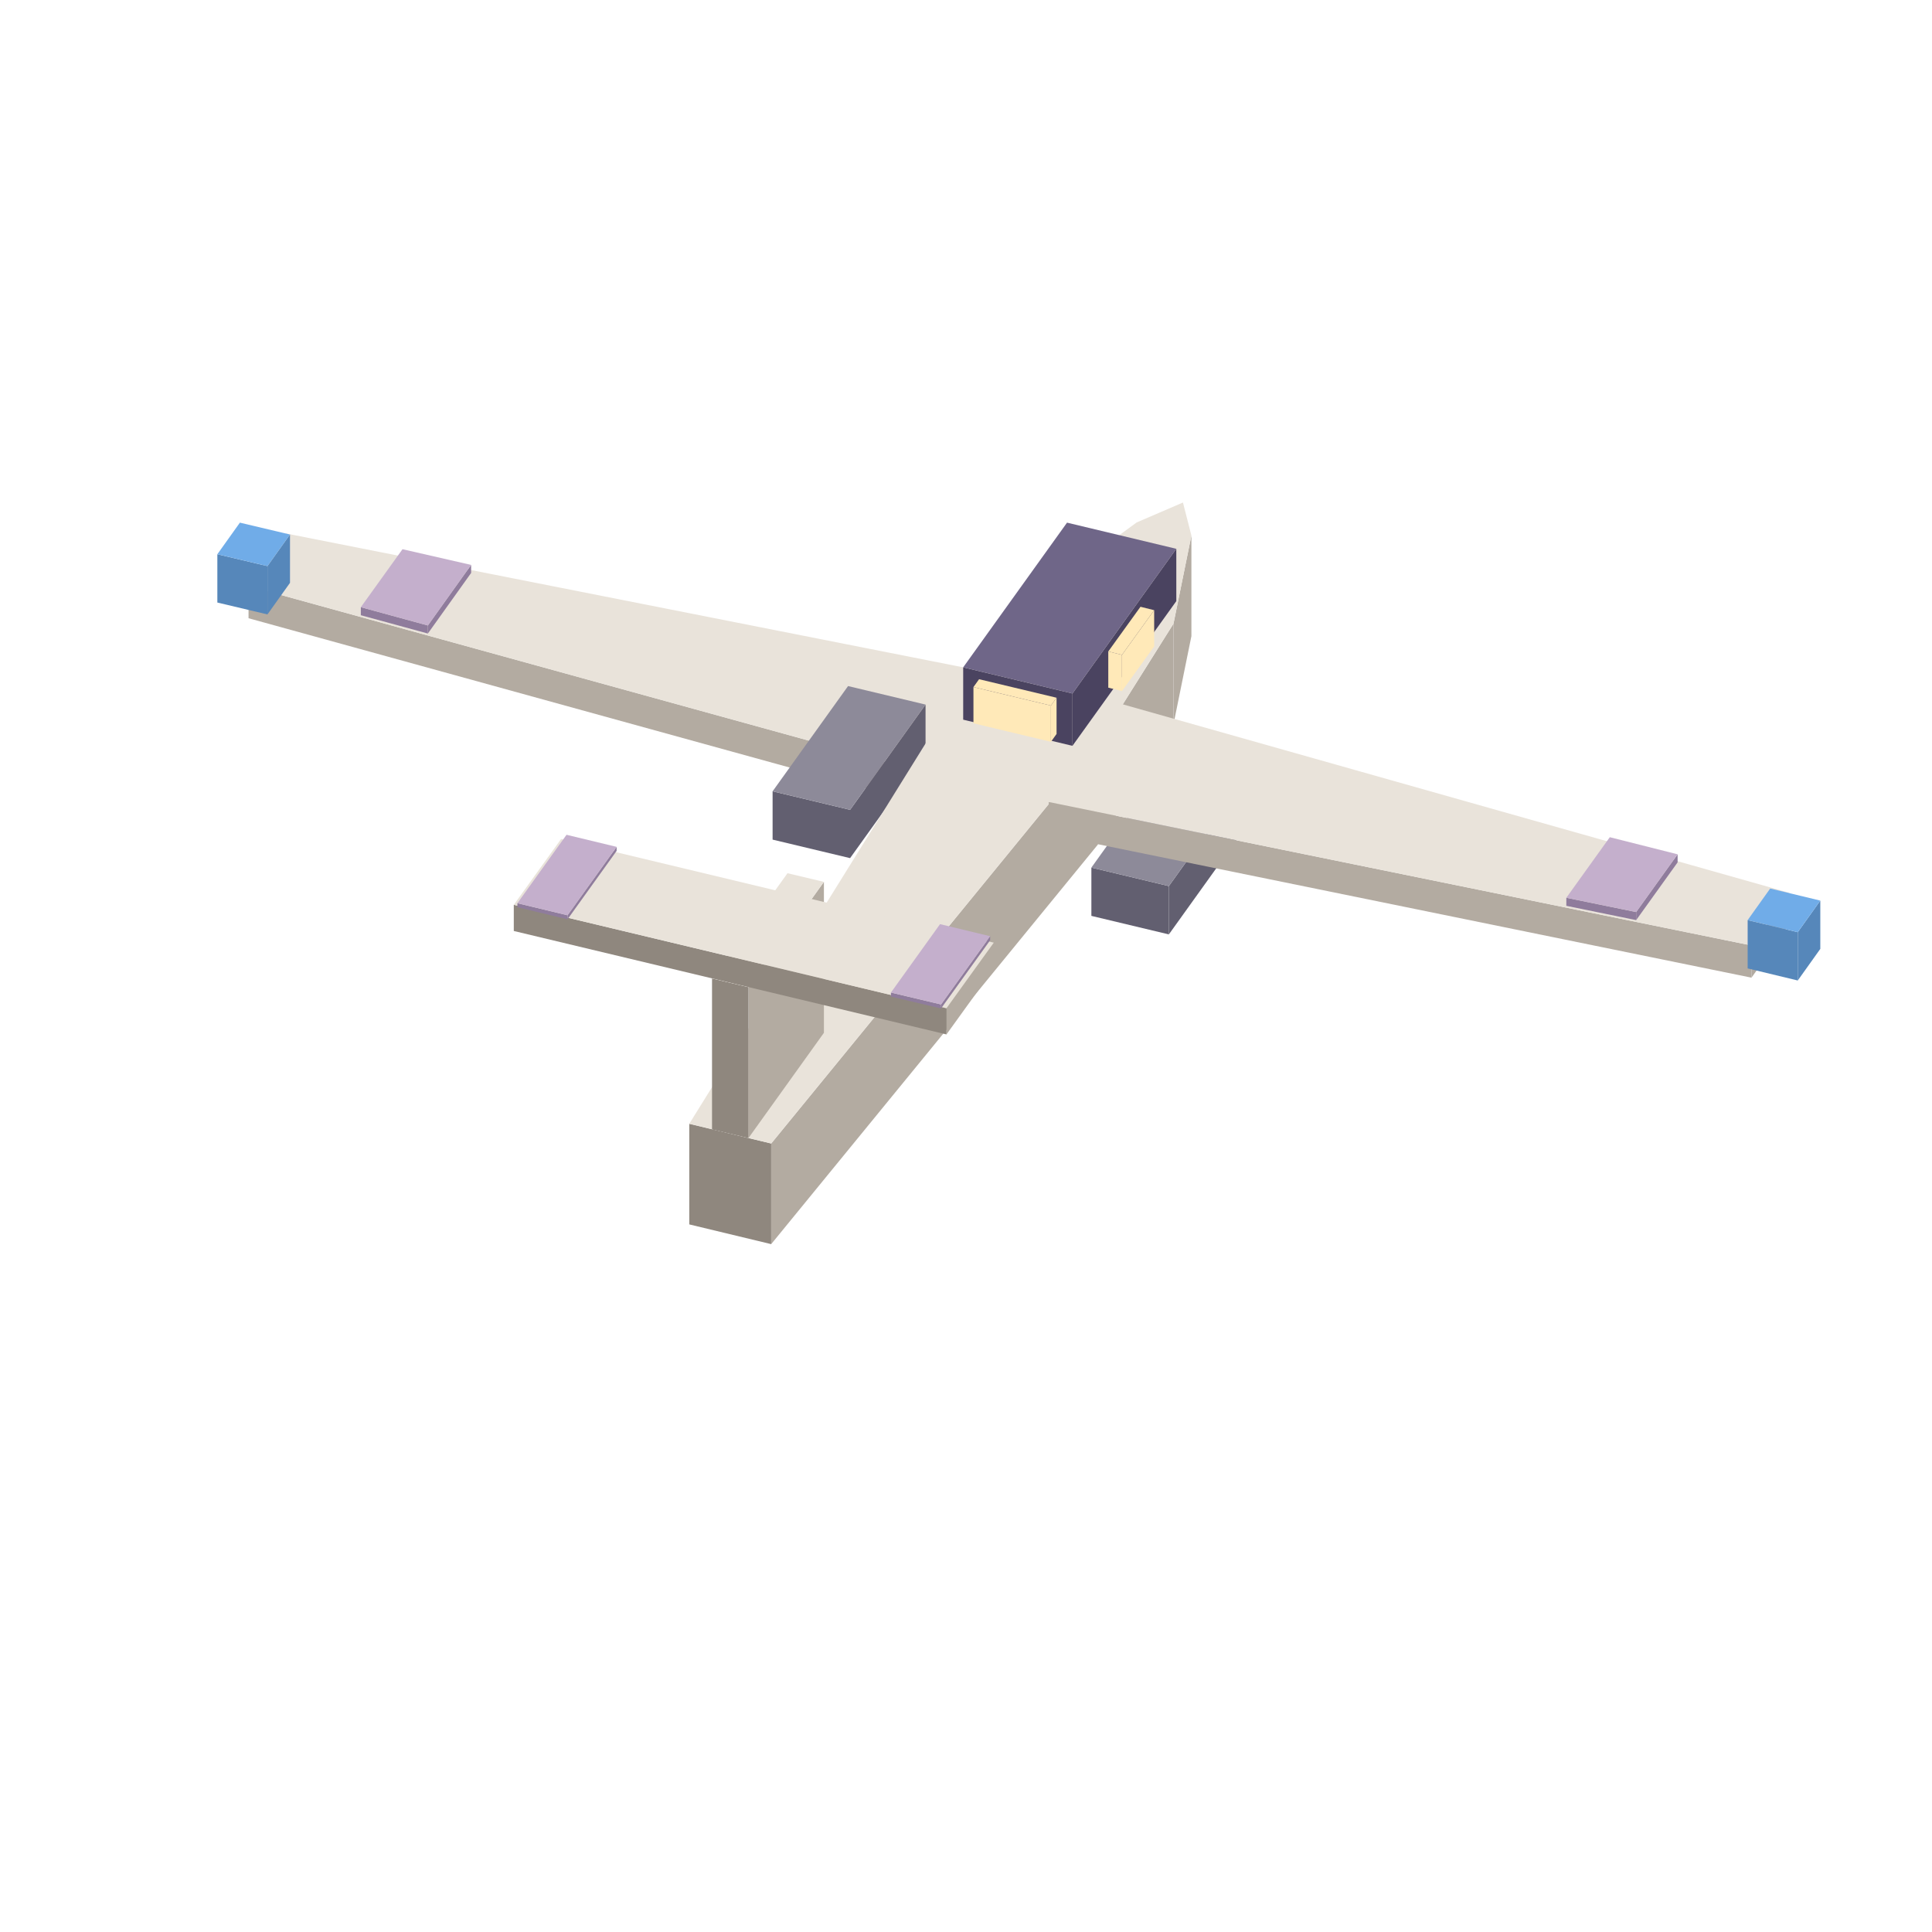
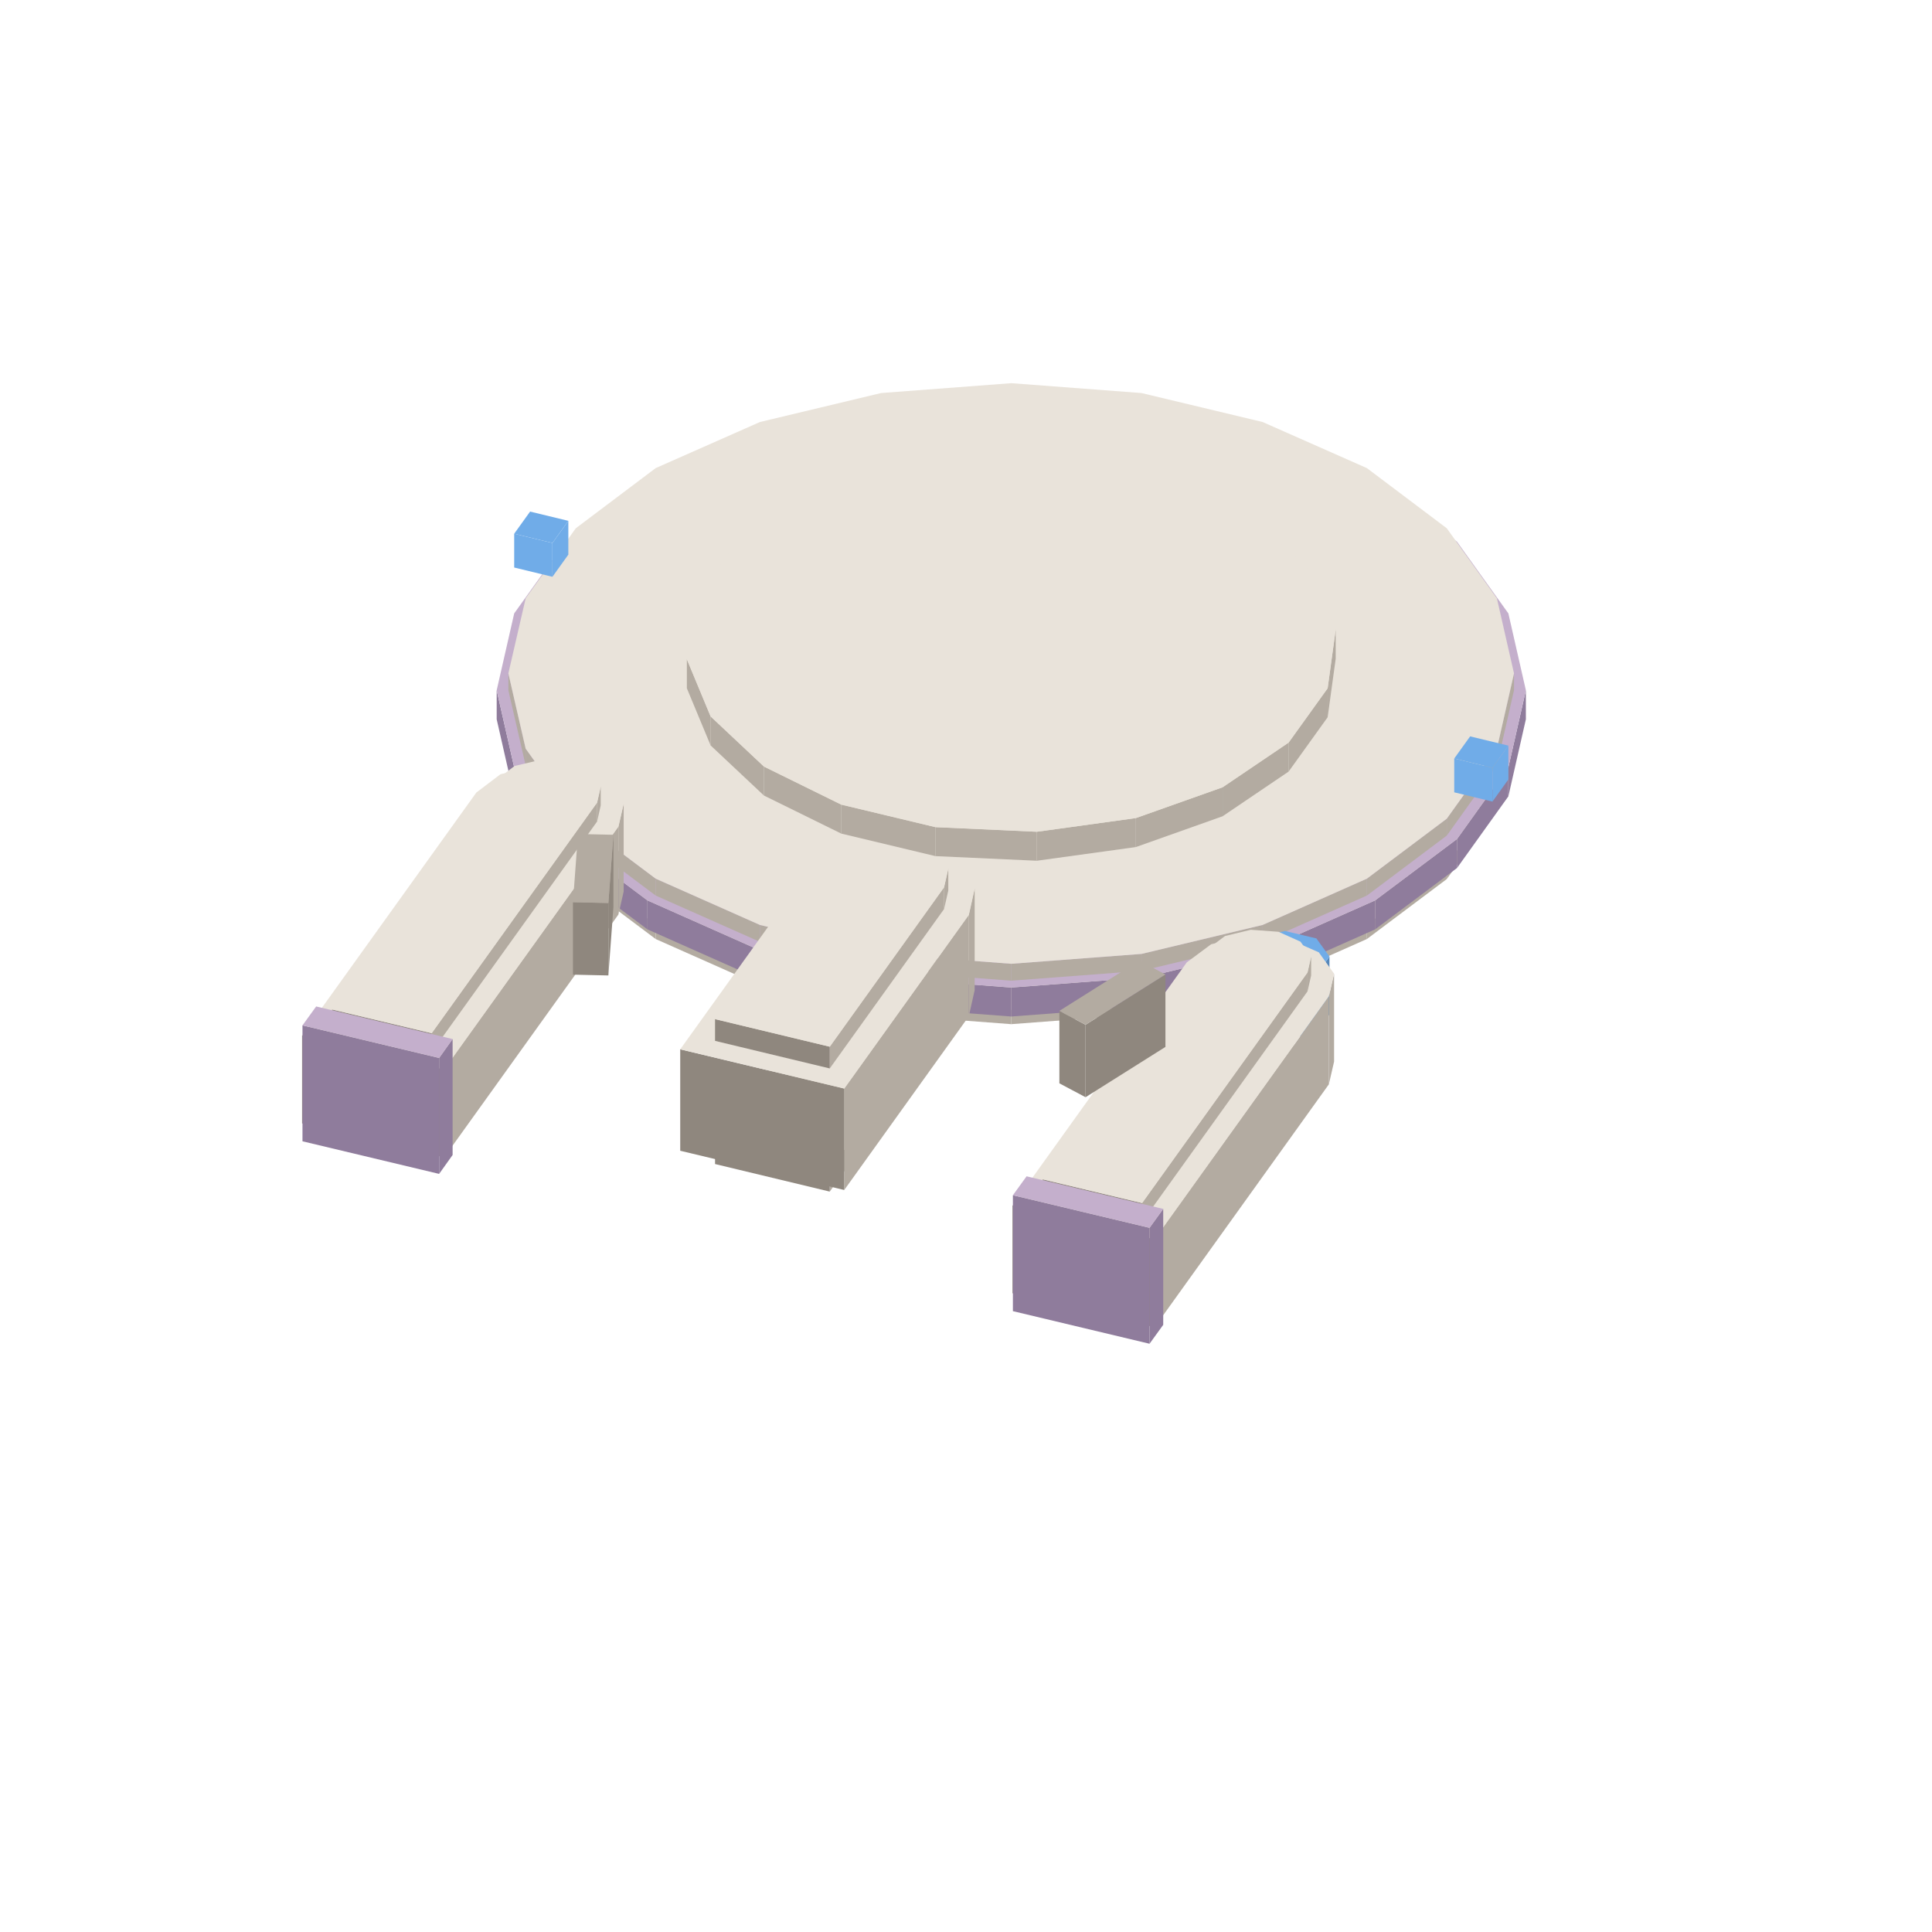
<svg xmlns="http://www.w3.org/2000/svg" width="42" height="42" viewBox="0 0 96 96">
-   <polygon fill="#b3aba1" points="45.77,38.34 49.28,33.44 49.28,35.04 45.77,39.94" />
-   <polygon fill="#b3aba1" points="12.35,29.12 45.77,38.34 45.77,39.94 12.35,30.72" />
-   <polygon fill="#e9e3da" points="49.28,33.44 45.77,38.34 12.35,29.12 14.22,26.51" />
-   <polygon fill="#8f7c9c" points="21.26,31.08 23.41,28.07 23.41,28.47 21.26,31.48" />
-   <polygon fill="#8f7c9c" points="17.93,30.17 21.26,31.08 21.26,31.48 17.93,30.57" />
-   <polygon fill="#c4afcc" points="23.41,28.07 21.26,31.08 17.93,30.17 20.00,27.29" />
-   <polygon fill="#5687ba" points="13.29,28.13 14.41,26.56 14.41,28.96 13.29,30.53" />
-   <polygon fill="#5687ba" points="10.80,27.54 13.29,28.13 13.29,30.53 10.80,29.94" />
-   <polygon fill="#70ace8" points="10.80,27.54 11.92,25.97 14.41,26.56 13.29,28.13" />
-   <polygon fill="#625f70" points="42.24,40.24 45.99,35.01 45.99,37.41 42.24,42.64" />
-   <polygon fill="#625f70" points="38.39,39.32 42.24,40.24 42.24,42.64 38.39,41.72" />
-   <polygon fill="#8d8a99" points="38.39,39.32 42.14,34.09 45.99,35.01 42.24,40.24" />
-   <polygon fill="#b3aba1" points="58.31,30.99 59.20,26.61 59.20,31.61 58.31,35.99" />
-   <polygon fill="#b3aba1" points="54.55,36.97 58.31,30.99 58.31,35.99 54.55,41.97" />
-   <polygon fill="#b3aba1" points="38.32,56.82 54.55,36.97 54.55,41.97 38.32,61.82" />
-   <polygon fill="#8f877e" points="34.25,55.84 38.32,56.82 38.32,61.82 34.25,60.84" />
-   <polygon fill="#e9e3da" points="34.25,55.84 47.08,35.19 51.75,29.42 56.48,25.96 58.78,24.97 59.20,26.61 58.31,30.99 54.55,36.97 38.32,56.82" />
-   <polygon fill="#625f70" points="58.08,44.03 61.83,38.80 61.83,41.20 58.08,46.43" />
-   <polygon fill="#625f70" points="54.23,43.11 58.08,44.03 58.08,46.43 54.23,45.51" />
-   <polygon fill="#8d8a99" points="54.23,43.11 57.98,37.88 61.83,38.80 58.08,44.03" />
-   <polygon fill="#b3aba1" points="87.03,46.98 88.90,44.36 88.90,45.96 87.03,48.58" />
-   <polygon fill="#b3aba1" points="52.11,39.85 87.03,46.98 87.03,48.58 52.11,41.45" />
-   <polygon fill="#e9e3da" points="52.11,39.85 55.62,34.95 88.90,44.36 87.03,46.98" />
-   <polygon fill="#8f7c9c" points="81.30,45.32 83.36,42.45 83.36,42.85 81.30,45.72" />
-   <polygon fill="#8f7c9c" points="77.83,44.61 81.30,45.32 81.30,45.72 77.83,45.01" />
-   <polygon fill="#c4afcc" points="77.83,44.61 79.99,41.60 83.36,42.45 81.30,45.32" />
-   <polygon fill="#5687ba" points="89.33,46.32 90.45,44.75 90.45,47.15 89.33,48.72" />
-   <polygon fill="#5687ba" points="86.84,45.72 89.33,46.32 89.33,48.72 86.84,48.12" />
-   <polygon fill="#70ace8" points="86.84,45.72 87.96,44.15 90.45,44.75 89.33,46.32" />
-   <polygon fill="#4a4360" points="53.29,34.46 58.45,27.27 58.45,29.87 53.29,37.06" />
-   <polygon fill="#4a4360" points="47.86,33.16 53.29,34.46 53.29,37.06 47.86,35.76" />
-   <polygon fill="#6f6688" points="47.86,33.16 53.02,25.97 58.45,27.27 53.29,34.46" />
-   <polygon fill="#ffe9b8" points="55.75,32.54 57.35,30.32 57.35,32.12 55.75,34.34" />
-   <polygon fill="#ffe9b8" points="55.07,32.37 55.75,32.54 55.75,34.34 55.07,34.17" />
-   <polygon fill="#ffe9b8" points="57.35,30.32 55.75,32.54 55.07,32.37 56.67,30.15" />
-   <polygon fill="#ffe9b8" points="48.37,34.14 52.22,35.06 52.22,36.86 48.37,35.94" />
-   <polygon fill="#ffe9b8" points="52.22,35.06 52.50,34.67 52.50,36.47 52.22,36.86" />
-   <polygon fill="#ffe9b8" points="52.22,35.06 48.37,34.14 48.65,33.75 52.50,34.67" />
-   <polygon fill="#b3aba1" points="37.19,49.05 40.94,43.82 40.94,51.32 37.19,56.55" />
-   <polygon fill="#8f877e" points="35.38,48.62 37.19,49.05 37.19,56.55 35.38,56.12" />
-   <polygon fill="#e9e3da" points="35.38,48.62 39.13,43.39 40.94,43.82 37.19,49.05" />
-   <polygon fill="#b3aba1" points="47.03,50.10 49.38,46.84 49.38,48.14 47.03,51.40" />
-   <polygon fill="#8f877e" points="25.53,44.96 47.03,50.10 47.03,51.40 25.53,46.26" />
-   <polygon fill="#e9e3da" points="25.53,44.96 27.88,41.69 49.38,46.84 47.03,50.10" />
-   <polygon fill="#8f7c9c" points="28.20,45.48 30.64,42.08 30.64,42.28 28.20,45.68" />
-   <polygon fill="#8f7c9c" points="25.71,44.88 28.20,45.48 28.20,45.68 25.71,45.08" />
-   <polygon fill="#c4afcc" points="25.71,44.88 28.15,41.48 30.64,42.08 28.20,45.48" />
-   <polygon fill="#8f7c9c" points="46.76,49.91 49.20,46.52 49.20,46.72 46.76,50.11" />
-   <polygon fill="#8f7c9c" points="44.27,49.32 46.76,49.91 46.76,50.11 44.27,49.52" />
-   <polygon fill="#c4afcc" points="44.27,49.32 46.71,45.92 49.20,46.52 46.76,49.91" />
+   <polygon fill="#5687ba" points="28.55,40.36 30.11,39.99 30.11,42.87 28.55,43.24" />
+   <polygon fill="#5687ba" points="26.99,39.99 28.55,40.36 28.55,43.24 26.99,42.87" />
+   <polygon fill="#5687ba" points="26.34,39.09 26.99,39.99 26.99,42.87 26.34,41.97" />
+   <polygon fill="#5687ba" points="30.11,39.99 30.75,39.09 30.75,41.97 30.11,42.87" />
+   <polygon fill="#70ace8" points="30.11,39.99 28.55,40.36 26.99,39.99 26.34,39.09 26.99,38.19 28.55,37.81 30.11,38.19 30.75,39.09" />
+   <polygon fill="#b3aba1" points="67.92,45.94 71.89,42.96 71.89,43.68 67.92,46.66" />
+   <polygon fill="#b3aba1" points="62.74,48.24 67.92,45.94 67.92,46.66 62.74,48.96" />
+   <polygon fill="#b3aba1" points="56.72,49.68 62.74,48.24 62.74,48.96 56.72,50.40" />
+   <polygon fill="#b3aba1" points="50.25,50.17 56.72,49.68 56.72,50.40 50.25,50.89" />
+   <polygon fill="#b3aba1" points="43.78,49.68 50.25,50.17 50.25,50.89 43.78,50.40" />
+   <polygon fill="#b3aba1" points="37.76,48.24 43.78,49.68 43.78,50.40 37.76,48.96" />
+   <polygon fill="#b3aba1" points="32.58,45.94 37.76,48.24 37.76,48.96 32.58,46.66" />
+   <polygon fill="#b3aba1" points="28.61,42.96 32.58,45.94 32.58,46.66 28.61,43.68" />
+   <polygon fill="#b3aba1" points="26.12,39.48 28.61,42.96 28.61,43.68 26.12,40.20" />
+   <polygon fill="#b3aba1" points="25.26,35.74 26.12,39.48 26.12,40.20 25.26,36.46" />
+   <polygon fill="#b3aba1" points="74.38,39.48 75.23,35.74 75.23,36.46 74.38,40.20" />
+   <polygon fill="#b3aba1" points="71.89,42.96 74.38,39.48 74.38,40.20 71.89,43.68" />
+   <polygon fill="#e9e3da" points="71.89,42.96 67.92,45.94 62.74,48.24 56.72,49.68 50.25,50.17 43.78,49.68 37.76,48.24 32.58,45.94 28.61,42.96 26.12,39.48 25.26,35.74 26.12,32.01 28.61,28.53 32.58,25.54 37.76,23.25 43.78,21.81 50.25,21.32 56.72,21.81 62.74,23.25 67.92,25.54 71.89,28.53 74.38,32.01 75.23,35.74 74.38,39.48" />
+   <polygon fill="#8f7c9c" points="68.33,44.74 72.40,41.69 72.40,43.13 68.33,46.18" />
+   <polygon fill="#8f7c9c" points="63.04,47.09 68.33,44.74 68.33,46.18 63.04,48.53" />
+   <polygon fill="#8f7c9c" points="56.87,48.57 63.04,47.09 63.04,48.53 56.87,50.01" />
+   <polygon fill="#8f7c9c" points="50.25,49.07 56.87,48.57 56.87,50.01 50.25,50.51" />
+   <polygon fill="#8f7c9c" points="43.63,48.57 50.25,49.07 50.25,50.51 43.63,50.01" />
+   <polygon fill="#8f7c9c" points="37.46,47.09 43.63,48.57 43.63,50.01 37.46,48.53" />
+   <polygon fill="#8f7c9c" points="32.17,44.74 37.46,47.09 37.46,48.53 32.17,46.18" />
+   <polygon fill="#8f7c9c" points="28.10,41.69 32.17,44.74 32.17,46.18 28.10,43.13" />
+   <polygon fill="#8f7c9c" points="25.55,38.13 28.10,41.69 28.10,43.13 25.55,39.57" />
+   <polygon fill="#8f7c9c" points="24.68,34.30 25.55,38.13 25.55,39.57 24.68,35.74" />
+   <polygon fill="#8f7c9c" points="74.95,38.13 75.82,34.30 75.82,35.74 74.95,39.57" />
+   <polygon fill="#8f7c9c" points="72.40,41.69 74.95,38.13 74.95,39.57 72.40,43.13" />
+   <polygon fill="#c4afcc" points="72.40,41.69 68.33,44.74 63.04,47.09 56.87,48.57 50.25,49.07 43.63,48.57 37.46,47.09 32.17,44.74 28.10,41.69 25.55,38.13 24.68,34.30 25.55,30.48 28.10,26.92 32.17,23.86 37.46,21.52 43.63,20.04 50.25,19.54 56.87,20.04 63.04,21.52 68.33,23.86 72.40,26.92 74.95,30.48 75.82,34.30 74.95,38.13" />
+   <polygon fill="#b3aba1" points="67.92,43.66 71.89,40.68 71.89,41.52 67.92,44.50" />
+   <polygon fill="#b3aba1" points="62.74,45.96 67.92,43.66 67.92,44.50 62.74,46.80" />
+   <polygon fill="#b3aba1" points="56.72,47.40 62.74,45.96 62.74,46.80 56.72,48.24" />
+   <polygon fill="#b3aba1" points="50.25,47.89 56.72,47.40 56.72,48.24 50.25,48.73" />
+   <polygon fill="#b3aba1" points="43.78,47.40 50.25,47.89 50.25,48.73 43.78,48.24" />
+   <polygon fill="#b3aba1" points="37.76,45.96 43.78,47.40 43.78,48.24 37.76,46.80" />
+   <polygon fill="#b3aba1" points="32.58,43.66 37.76,45.96 37.76,46.80 32.58,44.50" />
+   <polygon fill="#b3aba1" points="28.61,40.68 32.58,43.66 32.58,44.50 28.61,41.52" />
+   <polygon fill="#b3aba1" points="26.12,37.20 28.61,40.68 28.61,41.52 26.12,38.04" />
+   <polygon fill="#b3aba1" points="25.26,33.46 26.12,37.20 26.12,38.04 25.26,34.30" />
+   <polygon fill="#b3aba1" points="74.38,37.20 75.23,33.46 75.23,34.30 74.38,38.04" />
+   <polygon fill="#b3aba1" points="71.89,40.68 74.38,37.20 74.38,38.04 71.89,41.52" />
+   <polygon fill="#e9e3da" points="71.89,40.68 67.92,43.66 62.74,45.96 56.72,47.40 50.25,47.89 43.78,47.40 37.76,45.96 32.58,43.66 28.61,40.68 26.12,37.20 25.26,33.46 26.12,29.73 28.61,26.25 32.58,23.26 37.76,20.97 43.78,19.53 50.25,19.04 56.72,19.53 62.74,20.97 67.92,23.26 71.89,26.25 74.38,29.73 75.23,33.46 74.38,37.20" />
+   <polygon fill="#b3aba1" points="29.67,45.18 29.85,44.39 29.85,45.33 29.67,46.12" />
+   <polygon fill="#b3aba1" points="21.45,56.64 29.67,45.18 29.67,46.12 21.45,57.58" />
+   <polygon fill="#8f877e" points="16.50,55.46 21.45,56.64 21.45,57.58 16.50,56.40" />
+   <polygon fill="#e9e3da" points="24.73,44.00 25.57,43.37 26.85,43.06 28.22,43.17 29.32,43.65 29.85,44.39 29.67,45.18 21.45,56.64 16.50,55.46" />
+   <polygon fill="#b3aba1" points="30.73,41.07 30.99,39.94 30.99,44.30 30.73,45.44" />
+   <polygon fill="#b3aba1" points="22.07,53.14 30.73,41.07 30.73,45.44 22.07,57.51" />
+   <polygon fill="#8f877e" points="15.01,51.45 22.07,53.14 22.07,57.51 15.01,55.82" />
+   <polygon fill="#e9e3da" points="23.67,39.38 24.87,38.47 26.70,38.04 28.66,38.19 30.23,38.88 30.99,39.94 30.73,41.07 22.07,53.14 15.01,51.45" />
+   <polygon fill="#b3aba1" points="29.67,39.88 29.85,39.09 29.85,40.02 29.67,40.82" />
+   <polygon fill="#b3aba1" points="21.45,51.34 29.67,39.88 29.67,40.82 21.45,52.28" />
+   <polygon fill="#8f877e" points="16.50,50.16 21.45,51.34 21.45,52.28 16.50,51.09" />
+   <polygon fill="#e9e3da" points="24.73,38.70 25.57,38.06 26.85,37.76 28.22,37.86 29.32,38.35 29.85,39.09 29.67,39.88 21.45,51.34 16.50,50.16" />
+   <polygon fill="#b3aba1" points="46.91,50.21 47.12,49.29 47.12,50.37 46.91,51.29" />
+   <polygon fill="#b3aba1" points="41.23,58.13 46.91,50.21 46.91,51.29 41.23,59.21" />
+   <polygon fill="#8f877e" points="35.53,56.76 41.23,58.13 41.23,59.21 35.53,57.84" />
+   <polygon fill="#e9e3da" points="41.21,48.85 42.18,48.11 43.66,47.76 45.24,47.88 46.51,48.44 47.12,49.29 46.91,50.21 41.23,58.13 35.53,56.76" />
+   <polygon fill="#b3aba1" points="48.14,45.46 48.43,44.16 48.43,49.20 48.14,50.50" />
+   <polygon fill="#b3aba1" points="41.95,54.09 48.14,45.46 48.14,50.50 41.95,59.13" />
+   <polygon fill="#8f877e" points="33.80,52.14 41.95,54.09 41.95,59.13 33.80,57.18" />
+   <polygon fill="#e9e3da" points="39.99,43.51 41.38,42.47 43.49,41.96 45.75,42.14 47.56,42.94 48.43,44.16 48.14,45.46 41.95,54.09 33.80,52.14" />
+   <polygon fill="#b3aba1" points="46.91,44.09 47.12,43.17 47.12,44.25 46.91,45.17" />
+   <polygon fill="#b3aba1" points="41.23,52.01 46.91,44.09 46.91,45.17 41.23,53.09" />
+   <polygon fill="#8f877e" points="35.53,50.64 41.23,52.01 41.23,53.09 35.53,51.72" />
+   <polygon fill="#e9e3da" points="41.21,42.73 42.18,41.99 43.66,41.64 45.24,41.76 46.51,42.32 47.12,43.17 46.91,44.09 41.23,52.01 35.53,50.64" />
+   <polygon fill="#8f877e" points="30.23,44.87 30.48,41.48 30.48,45.08 30.23,48.47" />
+   <polygon fill="#8f877e" points="28.47,44.83 30.23,44.87 30.23,48.47 28.47,48.43" />
+   <polygon fill="#b3aba1" points="28.47,44.83 28.72,41.44 30.48,41.48 30.23,44.87" />
+   <polygon fill="#5687ba" points="63.85,48.80 65.41,48.43 65.41,51.31 63.85,51.68" />
+   <polygon fill="#5687ba" points="62.29,48.43 63.85,48.80 63.85,51.68 62.29,51.31" />
+   <polygon fill="#5687ba" points="61.65,47.53 62.29,48.43 62.29,51.31 61.65,50.41" />
+   <polygon fill="#5687ba" points="65.41,48.43 66.06,47.53 66.06,50.41 65.41,51.31" />
+   <polygon fill="#70ace8" points="65.41,48.43 63.85,48.80 62.29,48.43 61.65,47.53 62.29,46.63 63.85,46.26 65.41,46.63 66.06,47.53" />
+   <polygon fill="#b3aba1" points="64.97,53.63 65.15,52.83 65.15,53.77 64.97,54.56" />
+   <polygon fill="#b3aba1" points="56.75,65.09 64.97,53.63 64.97,54.56 56.75,66.02" />
+   <polygon fill="#8f877e" points="51.81,63.91 56.75,65.09 56.75,66.02 51.81,64.84" />
+   <polygon fill="#e9e3da" points="60.03,52.44 60.87,51.81 62.15,51.50 63.53,51.61 64.62,52.10 65.15,52.83 64.97,53.63 56.75,65.09 51.81,63.91" />
+   <polygon fill="#b3aba1" points="66.03,49.51 66.29,48.38 66.29,52.75 66.03,53.88" />
+   <polygon fill="#b3aba1" points="57.37,61.58 66.03,49.51 66.03,53.88 57.37,65.95" />
+   <polygon fill="#8f877e" points="50.31,59.90 57.37,61.58 57.37,65.95 50.31,64.26" />
+   <polygon fill="#e9e3da" points="58.97,47.82 60.18,46.92 62.00,46.48 63.96,46.63 65.53,47.32 66.29,48.38 66.03,49.51 57.37,61.58 50.31,59.90" />
+   <polygon fill="#b3aba1" points="64.97,48.32 65.15,47.53 65.15,48.47 64.97,49.26" />
+   <polygon fill="#b3aba1" points="56.75,59.78 64.97,48.32 64.97,49.26 56.75,60.72" />
+   <polygon fill="#8f877e" points="51.81,58.60 56.75,59.78 56.75,60.72 51.81,59.54" />
+   <polygon fill="#e9e3da" points="60.03,47.14 60.87,46.51 62.15,46.20 63.53,46.30 64.62,46.79 65.15,47.53 64.97,48.32 56.75,59.78 51.81,58.60" />
+   <polygon fill="#8f7c9c" points="21.82,52.57 22.49,51.63 22.49,57.39 21.82,58.33" />
+   <polygon fill="#8f7c9c" points="15.03,50.95 21.82,52.57 21.82,58.33 15.03,56.71" />
+   <polygon fill="#c4afcc" points="15.03,50.95 15.71,50.01 22.49,51.63 21.82,52.57" />
+   <polygon fill="#8f877e" points="53.94,50.92 57.91,48.42 57.91,52.02 53.94,54.52" />
+   <polygon fill="#8f877e" points="52.64,50.23 53.94,50.92 53.94,54.52 52.64,53.83" />
+   <polygon fill="#b3aba1" points="52.64,50.23 56.61,47.73 57.91,48.42 53.94,50.92" />
+   <polygon fill="#8f7c9c" points="57.12,61.01 57.80,60.07 57.80,65.83 57.12,66.77" />
+   <polygon fill="#8f7c9c" points="50.33,59.39 57.12,61.01 57.12,66.77 50.33,65.15" />
+   <polygon fill="#c4afcc" points="50.33,59.39 51.01,58.45 57.80,60.07 57.12,61.01" />
+   <polygon fill="#70ace8" points="27.45,26.98 28.24,25.88 28.24,27.56 27.45,28.66" />
+   <polygon fill="#70ace8" points="25.55,26.52 27.45,26.98 27.45,28.66 25.55,28.20" />
+   <polygon fill="#70ace8" points="26.34,25.42 28.24,25.88 27.45,26.98 25.55,26.52" />
+   <polygon fill="#4a4360" points="53.62,31.55 56.04,30.48 56.04,32.52 53.62,33.59" />
+   <polygon fill="#4a4360" points="50.61,31.78 53.62,31.55 53.62,33.59 50.61,33.82" />
+   <polygon fill="#4a4360" points="47.80,31.11 50.61,31.78 50.61,33.82 47.80,33.15" />
+   <polygon fill="#4a4360" points="45.94,29.72 47.80,31.11 47.80,33.15 45.94,31.76" />
+   <polygon fill="#4a4360" points="45.55,27.97 45.94,29.72 45.94,31.76 45.55,30.01" />
+   <polygon fill="#4a4360" points="56.04,30.48 57.20,28.86 57.20,30.90 56.04,32.52" />
+   <polygon fill="#6f6688" points="56.04,30.48 53.62,31.55 50.61,31.78 47.80,31.11 45.94,29.72 45.55,27.97 46.71,26.35 49.12,25.28 52.14,25.05 54.95,25.72 56.81,27.12 57.20,28.86" />
+   <polygon fill="#ffe9b8" points="55.23,27.06 55.68,26.44 55.68,27.64 55.23,28.26" />
+   <polygon fill="#ffe9b8" points="50.89,26.03 55.23,27.06 55.23,28.26 50.89,27.23" />
+   <polygon fill="#ffe9b8" points="50.89,26.03 51.34,25.40 55.68,26.44 55.23,27.06" />
+   <polygon fill="#b3aba1" points="60.75,39.12 64.03,36.90 64.03,38.34 60.75,40.56" />
+   <polygon fill="#b3aba1" points="56.44,40.65 60.75,39.12 60.75,40.56 56.44,42.09" />
+   <polygon fill="#b3aba1" points="51.52,41.33 56.44,40.65 56.44,42.09 51.52,42.77" />
+   <polygon fill="#b3aba1" points="46.48,41.10 51.52,41.33 51.52,42.77 46.48,42.54" />
+   <polygon fill="#b3aba1" points="41.80,39.98 46.48,41.10 46.48,42.54 41.80,41.42" />
+   <polygon fill="#b3aba1" points="37.96,38.09 41.80,39.98 41.80,41.42 37.96,39.53" />
+   <polygon fill="#b3aba1" points="35.31,35.60 37.96,38.09 37.96,39.53 35.31,37.04" />
+   <polygon fill="#b3aba1" points="34.13,32.76 35.31,35.60 35.31,37.04 34.13,34.20" />
+   <polygon fill="#b3aba1" points="65.97,34.20 66.37,31.29 66.37,32.73 65.97,35.64" />
+   <polygon fill="#b3aba1" points="64.03,36.90 65.97,34.20 65.97,35.64 64.03,38.34" />
+   <polygon fill="#e9e3da" points="64.03,36.90 60.75,39.12 56.44,40.65 51.52,41.33 46.48,41.10 41.80,39.98 37.96,38.09 35.31,35.60 34.13,32.76 34.53,29.85 36.47,27.15 39.75,24.93 44.06,23.40 48.98,22.72 54.02,22.95 58.70,24.07 62.54,25.96 65.19,28.45 66.37,31.29 65.97,34.20" />
+   <polygon fill="#70ace8" points="74.16,38.15 74.95,37.05 74.95,38.73 74.16,39.83" />
+   <polygon fill="#70ace8" points="72.26,37.69 74.16,38.15 74.16,39.83 72.26,39.37" />
+   <polygon fill="#70ace8" points="73.05,36.59 74.95,37.05 74.16,38.15 72.26,37.69" />
</svg>
